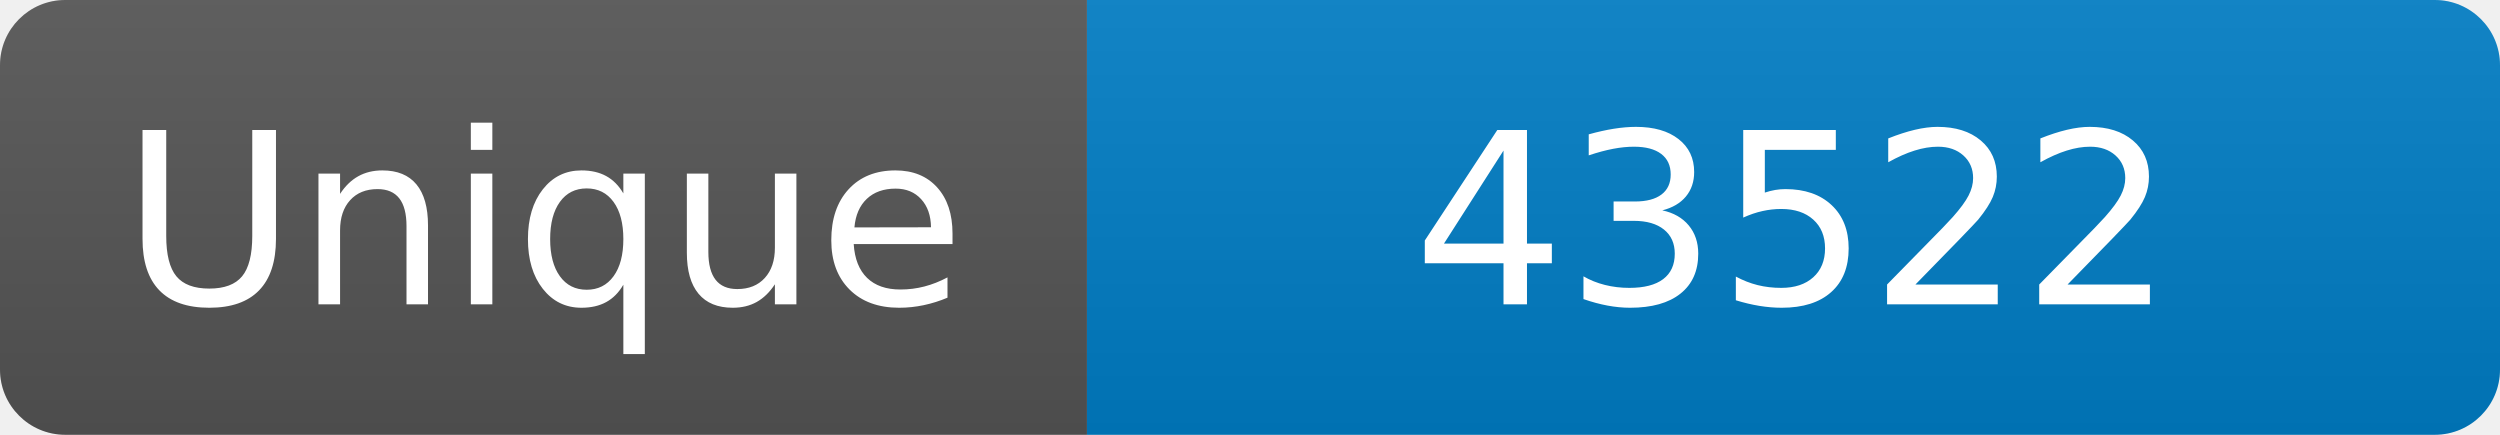
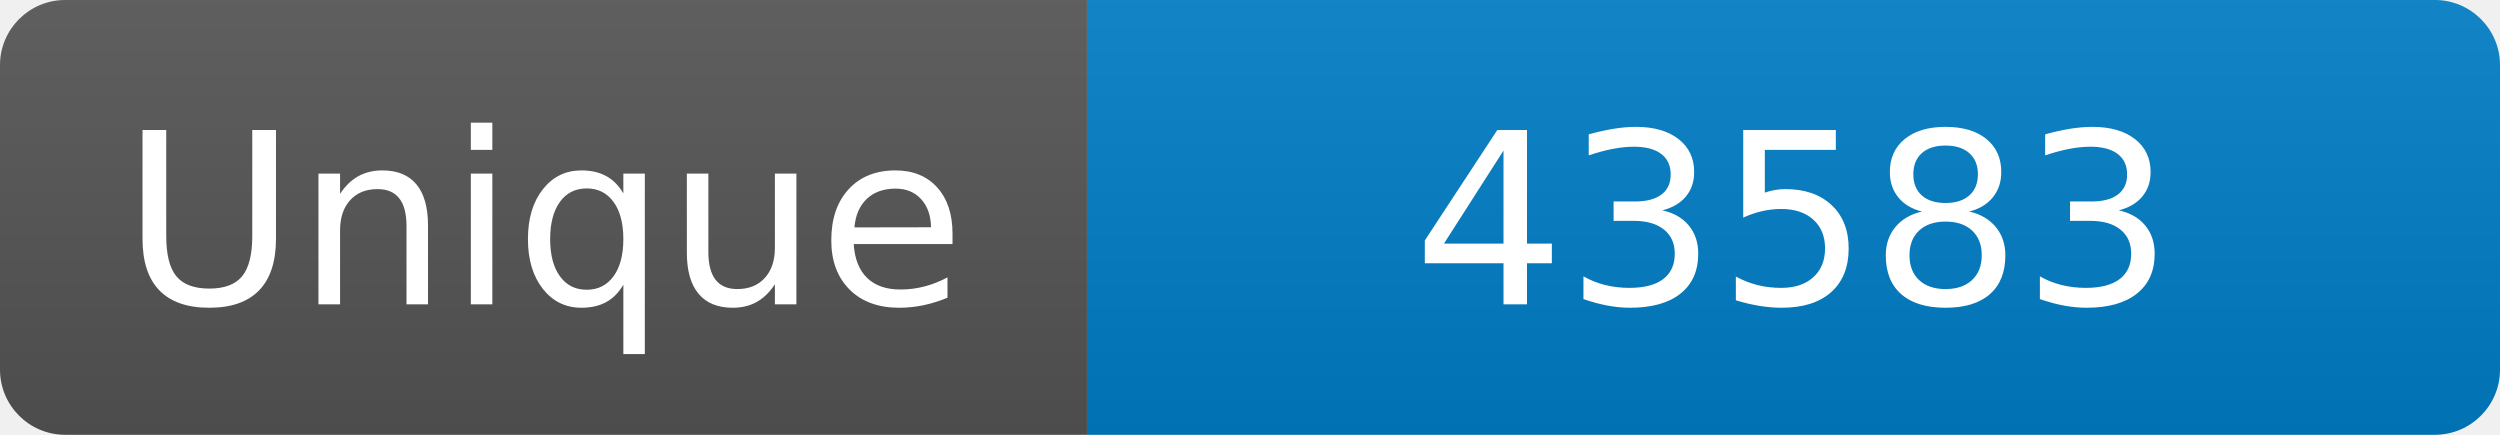
<svg xmlns="http://www.w3.org/2000/svg" width="115" height="20" role="img" aria-label="Maintained?: yes">
  <linearGradient id="s" x2="0" y2="100%">
    <stop offset="0" stop-color="#bbb" stop-opacity=".1" />
    <stop offset="1" stop-opacity=".1" />
  </linearGradient>
  <clipPath id="r">
    <rect width="115" height="20" rx="3" fill="#fff" />
  </clipPath>
  <g clip-path="url(#r)">
    <rect width="50" height="20" fill="#555" />
    <rect x="50" width="160" height="20" fill="#007ec6" />
    <rect width="115" height="20" fill="url(#s)" />
  </g>
  <g fill="#fff" text-anchor="middle" font-family="Verdana,Geneva,DejaVu Sans,sans-serif" font-size="110">
    <text x="250" y="140" transform="scale(.1)" fill="#fff">Unique</text>
-     <text x="825" y="140" transform="scale(.1)" fill="#fff">43522</text>
+     <text x="825" y="140" transform="scale(.1)" fill="#fff">43583</text>
  </g>
</svg>
